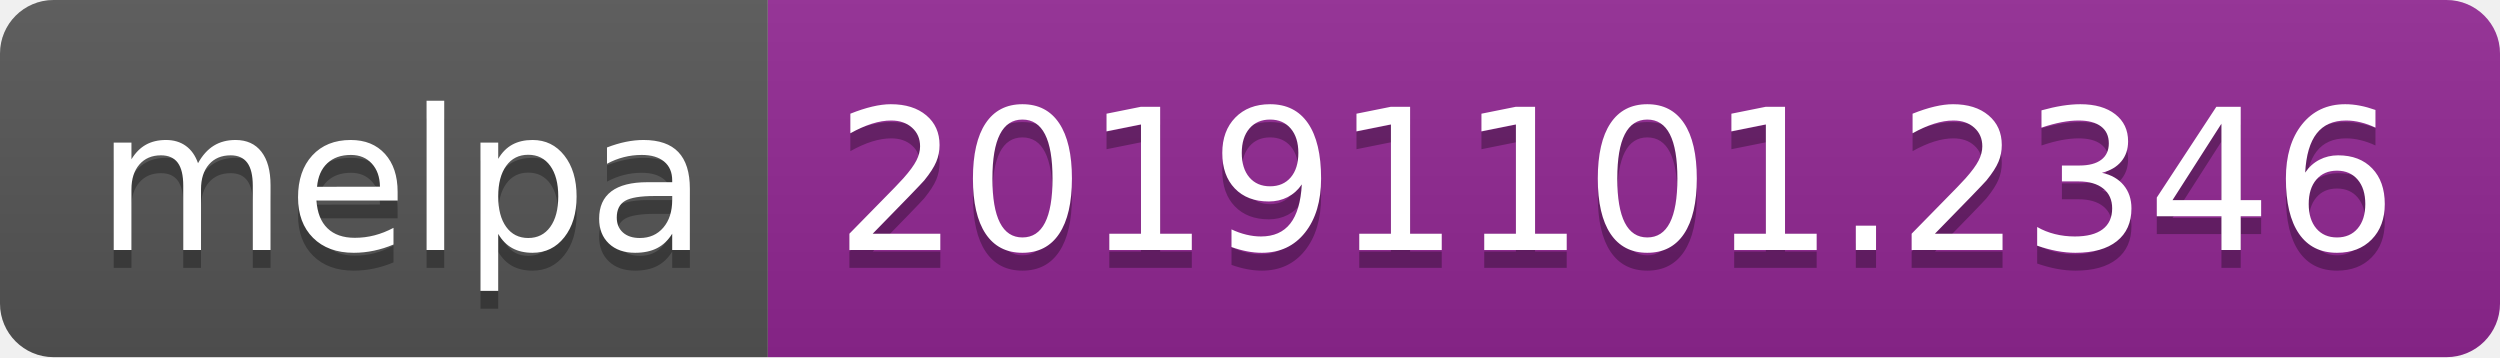
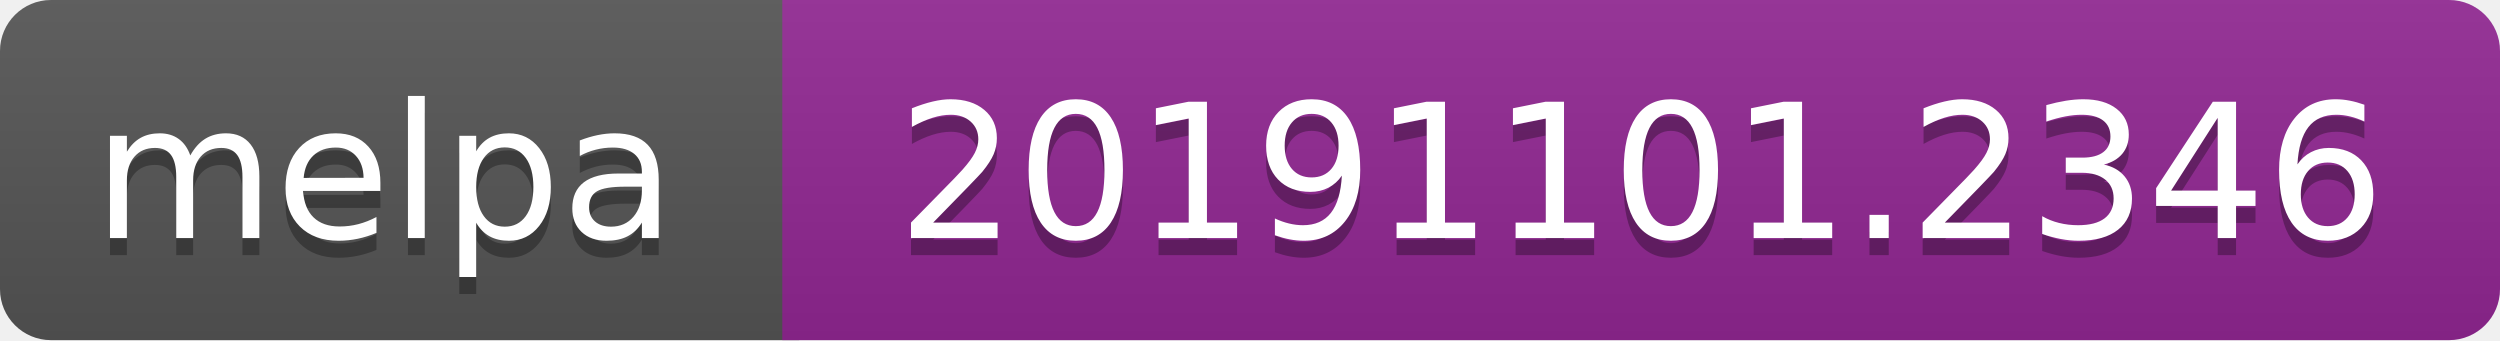
- <svg xmlns="http://www.w3.org/2000/svg" width="140" height="20" role="img" aria-label="melpa: 20191101.2346">
+ <svg xmlns="http://www.w3.org/2000/svg" width="147" height="20" role="img" aria-label="melpa: 20191101.2346">
  <linearGradient id="s" x2="0" y2="100%">
    <stop offset="0" stop-color="#bbb" stop-opacity=".1" />
    <stop offset="1" stop-opacity=".1" />
  </linearGradient>
  <clipPath id="r">
-     <rect width="140" height="20" rx="3" fill="#fff" />
+     <rect width="147" height="20" rx="3" fill="#fff" />
  </clipPath>
  <g clip-path="url(#r)">
-     <rect width="43" height="20" fill="#555" />
-     <rect x="43" width="97" height="20" fill="#922793" />
-     <rect width="140" height="20" fill="url(#s)" />
+     <rect width="47" height="20" fill="#555" />
+     <rect x="46" width="147" height="20" fill="#922793" />
+     <rect width="147" height="20" fill="url(#s)" />
  </g>
-   <g fill="#fff" text-anchor="middle" font-family="Verdana,Geneva,DejaVu Sans,sans-serif" text-rendering="geometricPrecision" font-size="110">
-     <text aria-hidden="true" x="225" y="150" fill="#010101" fill-opacity=".3" transform="scale(.1)" textLength="330">melpa</text>
-     <text x="225" y="140" transform="scale(.1)" fill="#fff" textLength="330">melpa</text>
-     <text aria-hidden="true" x="905" y="150" fill="#010101" fill-opacity=".3" transform="scale(.1)" textLength="870">20191101.2346</text>
-     <text x="905" y="140" transform="scale(.1)" fill="#fff" textLength="870">20191101.2346</text>
+   <g fill="#fff" text-anchor="middle" font-family="Verdana,Geneva,DejaVu Sans,sans-serif" font-size="110" text-rendering="geometricPrecision">
+     <text aria-hidden="true" x="226" y="150" fill="#010101" fill-opacity=".3" transform="scale(.1)" textLength="343">melpa</text>
+     <text x="226" y="140" transform="scale(.1)" fill="#fff" textLength="343">melpa</text>
+     <text aria-hidden="true" x="965" y="150" fill="#010101" fill-opacity=".3" transform="scale(.1)" textLength="875">20191101.2346</text>
+     <text x="965" y="140" transform="scale(.1)" fill="#fff" textLength="875">20191101.2346</text>
  </g>
</svg>
